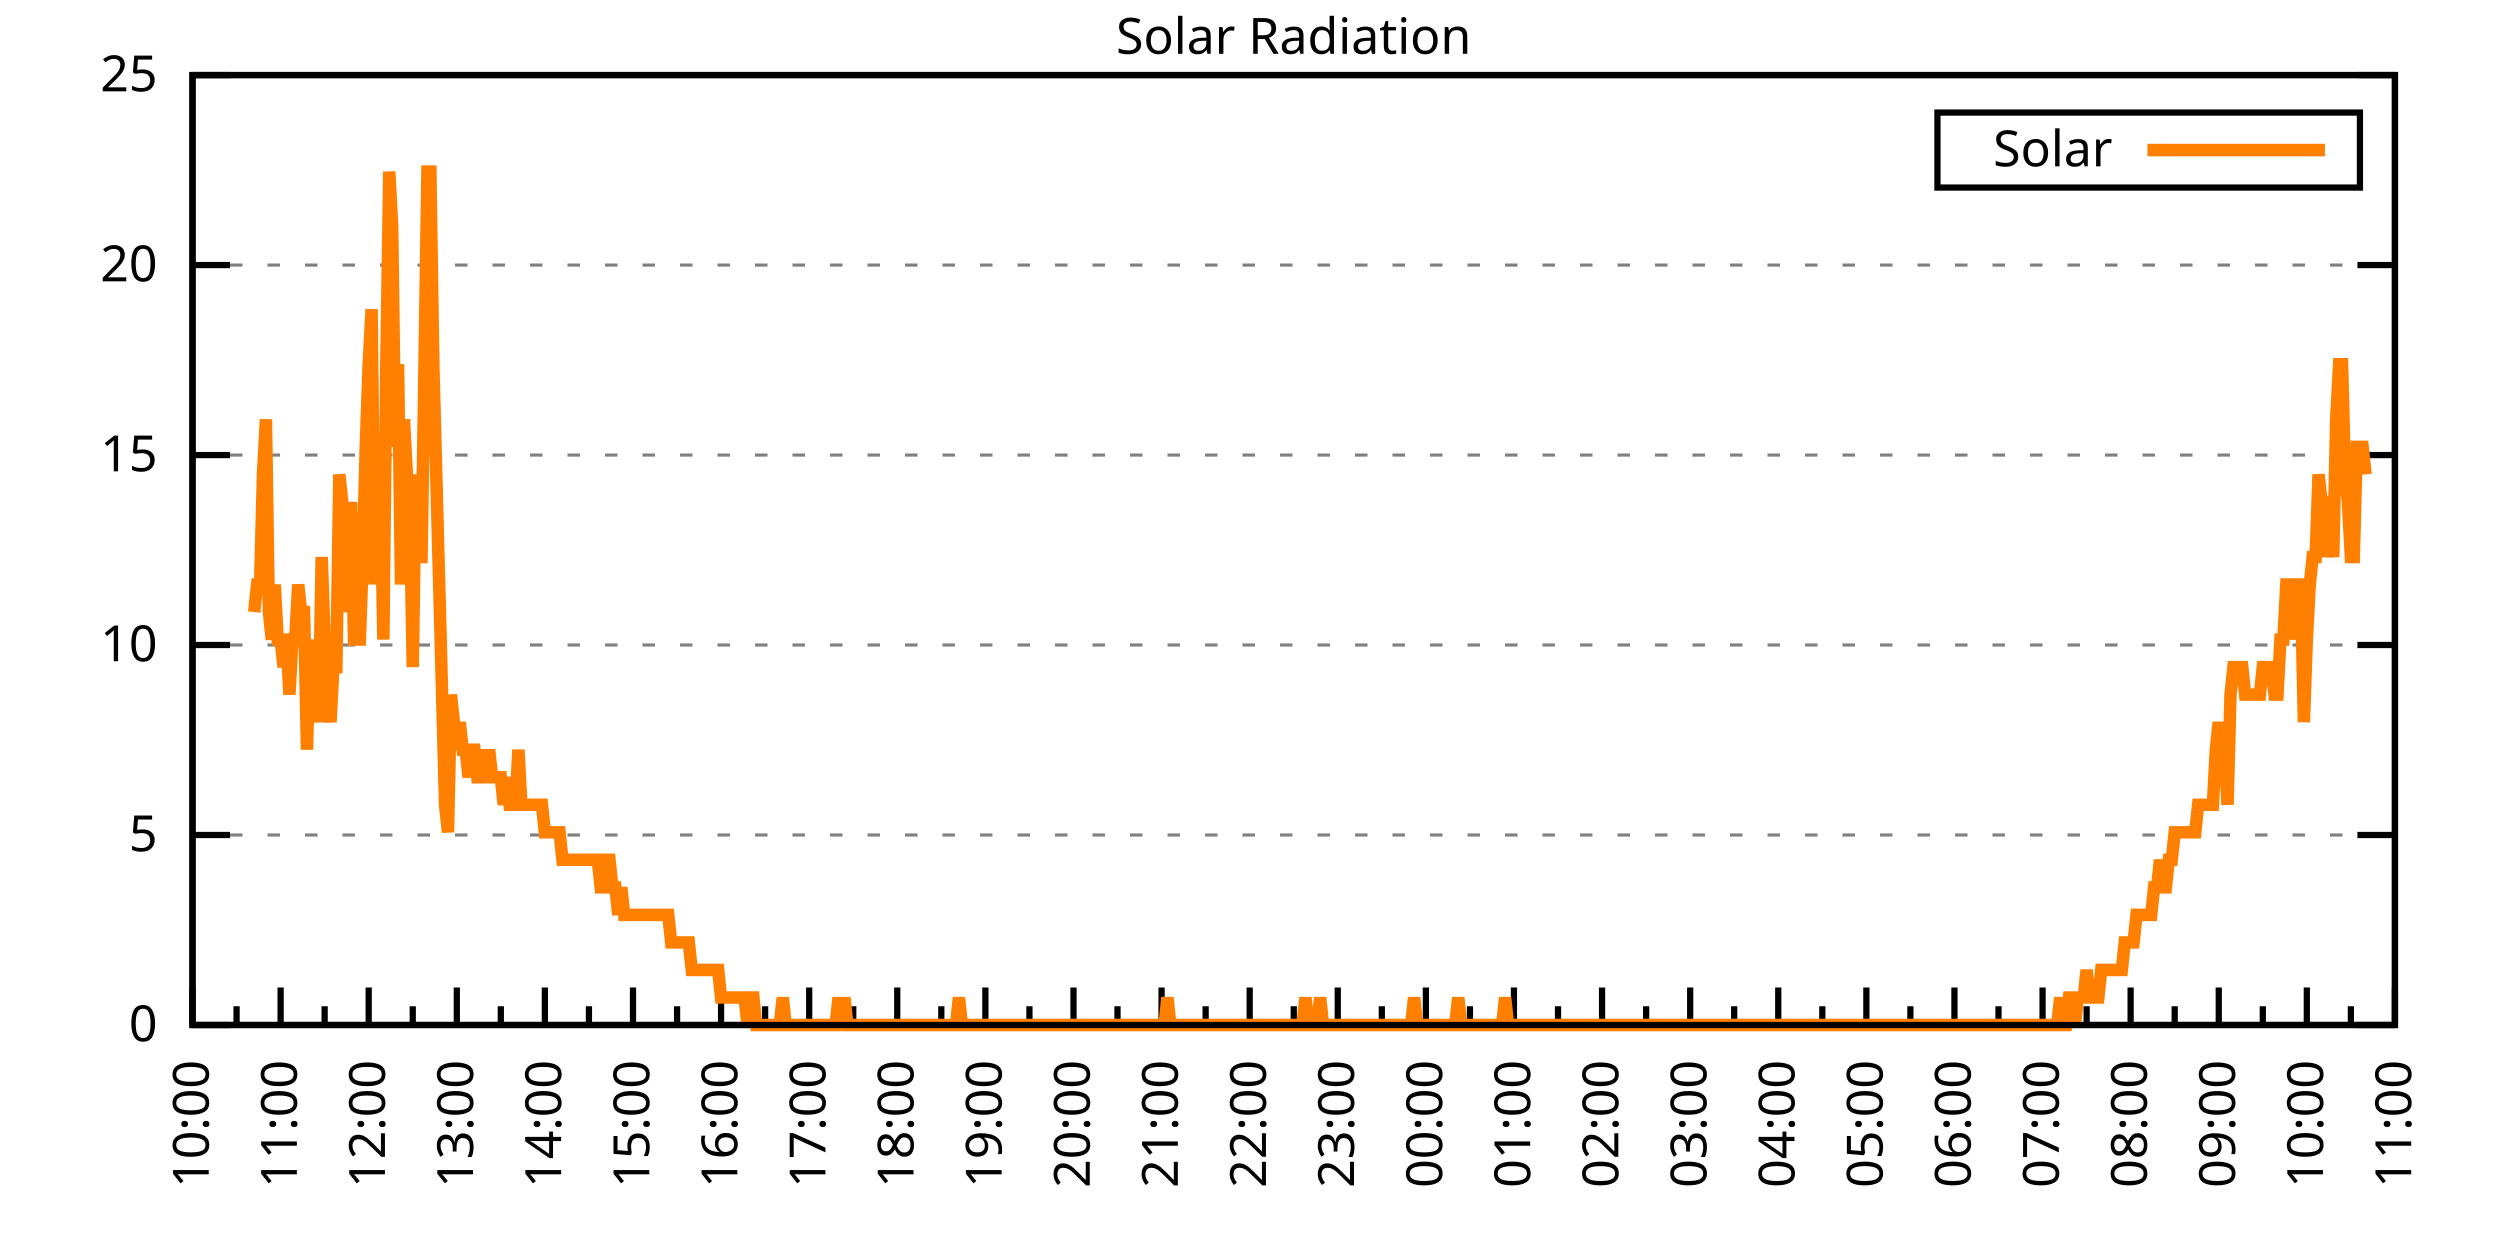
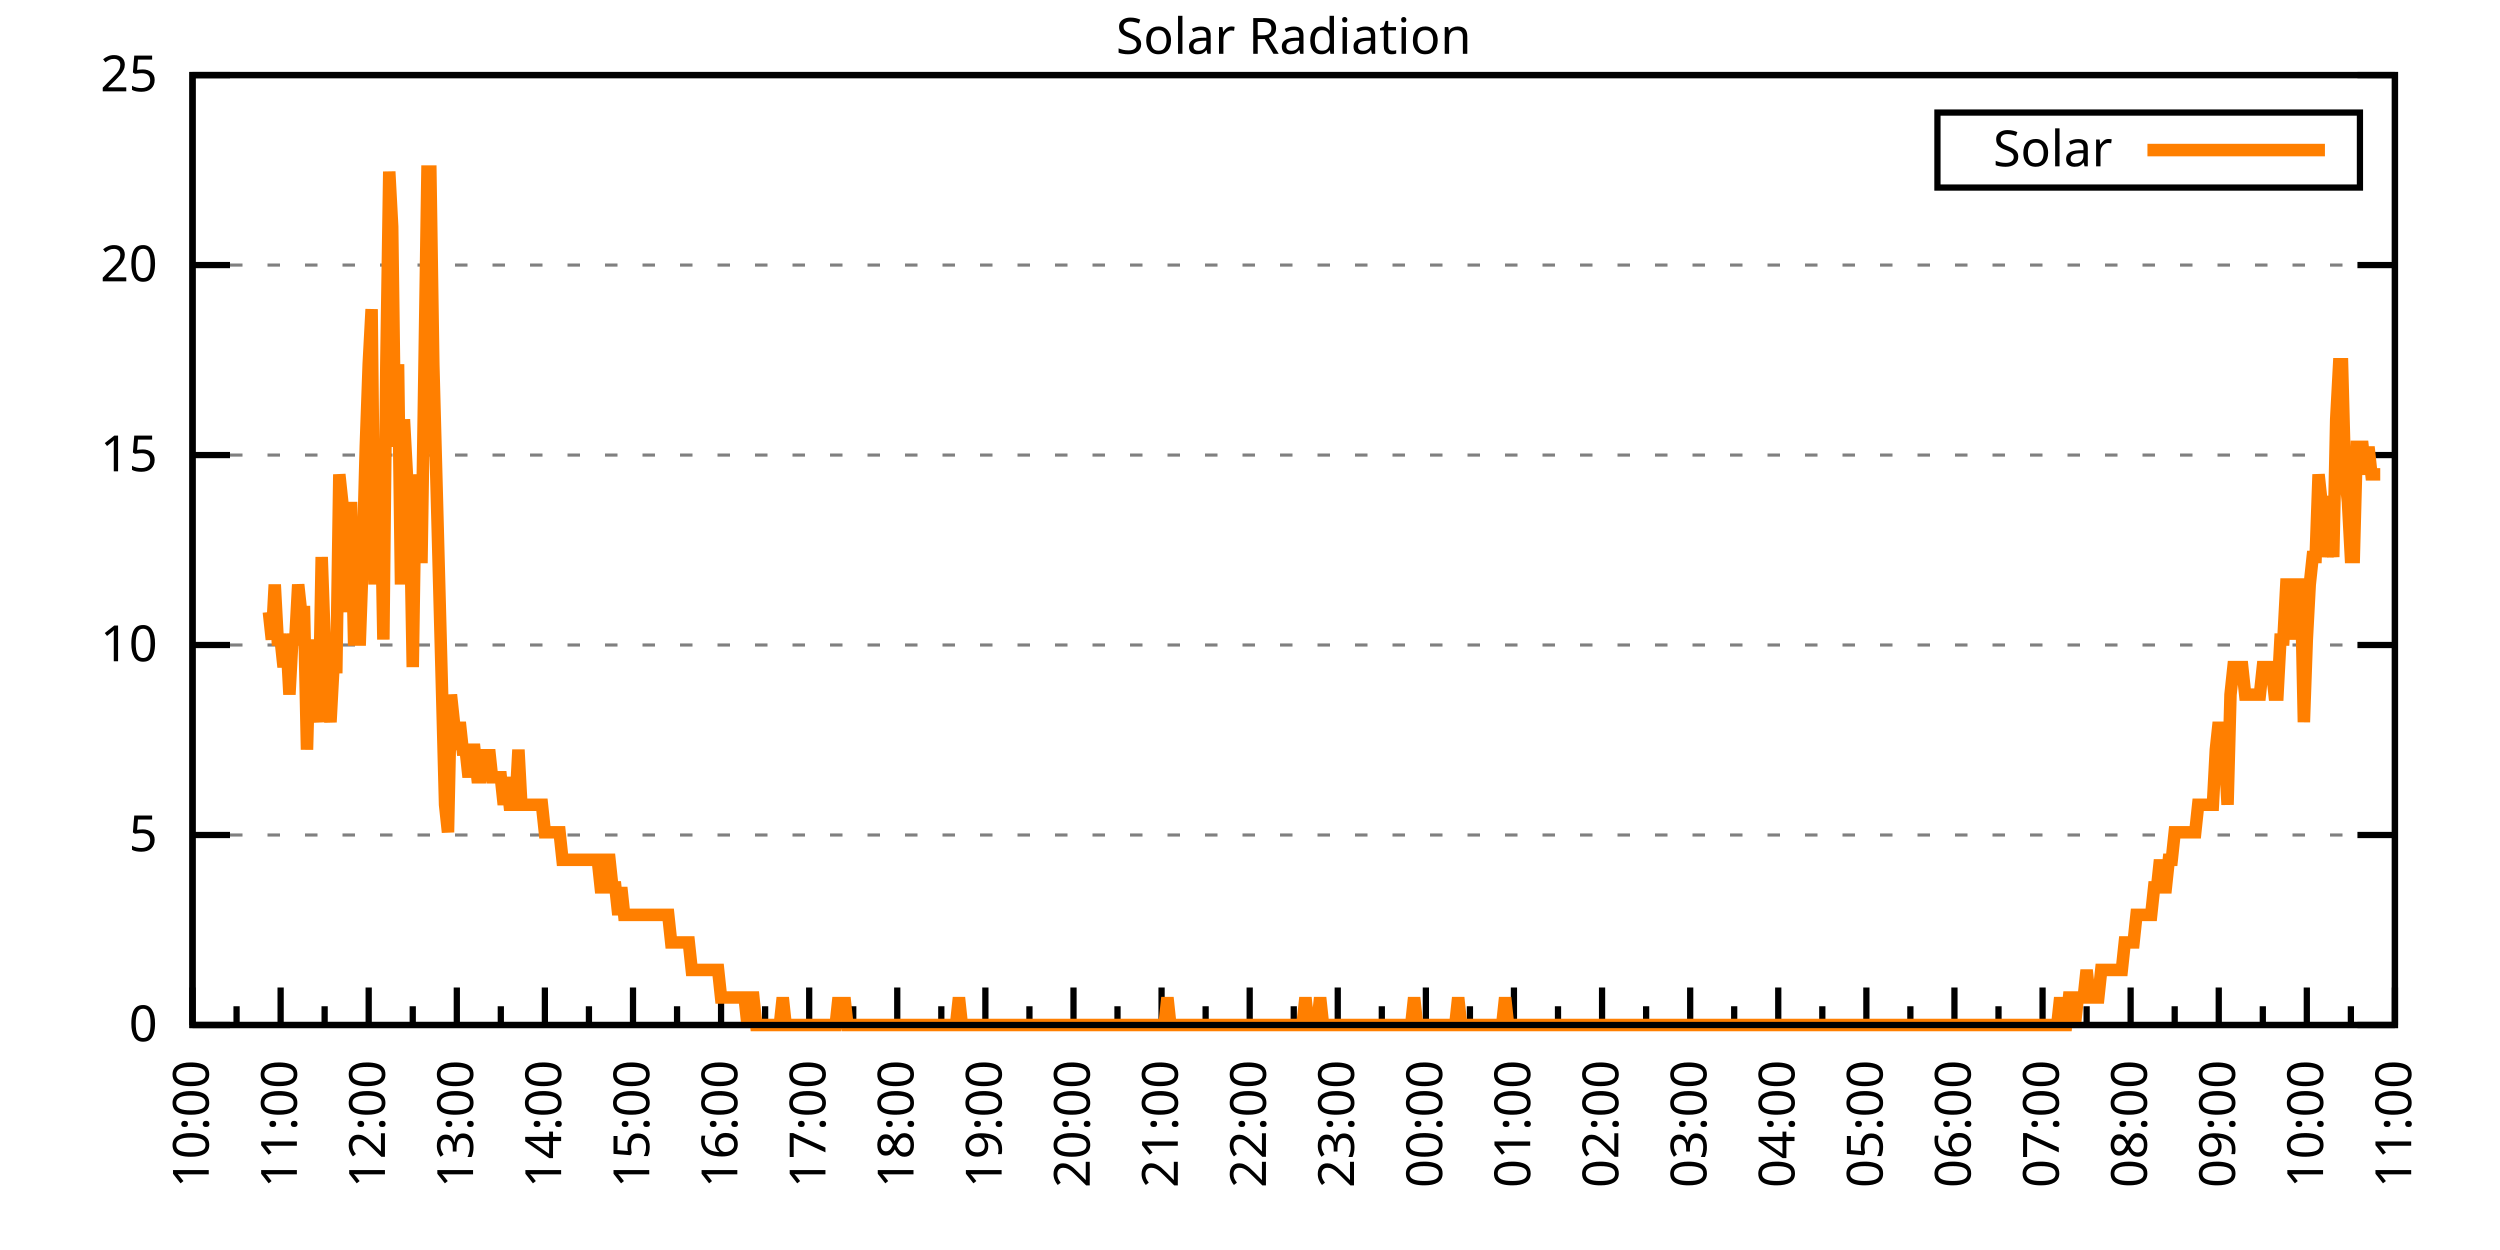
<svg xmlns="http://www.w3.org/2000/svg" xmlns:xlink="http://www.w3.org/1999/xlink" width="400" height="200" viewBox="0 0 400 200">
  <g id="gnuplot_canvas">
    <rect x="0" y="0" width="400" height="200" fill="none" />
    <defs>
      <circle id="gpDot" r="0.5" stroke-width="0.5" stroke="currentColor" />
      <path id="gpPt0" stroke-width="0.333" stroke="currentColor" d="M-1,0 h2 M0,-1 v2" />
      <path id="gpPt1" stroke-width="0.333" stroke="currentColor" d="M-1,-1 L1,1 M1,-1 L-1,1" />
      <path id="gpPt2" stroke-width="0.333" stroke="currentColor" d="M-1,0 L1,0 M0,-1 L0,1 M-1,-1 L1,1 M-1,1 L1,-1" />
      <rect id="gpPt3" stroke-width="0.333" stroke="currentColor" x="-1" y="-1" width="2" height="2" />
      <rect id="gpPt4" stroke-width="0.333" stroke="currentColor" fill="currentColor" x="-1" y="-1" width="2" height="2" />
      <circle id="gpPt5" stroke-width="0.333" stroke="currentColor" cx="0" cy="0" r="1" />
      <use xlink:href="#gpPt5" id="gpPt6" fill="currentColor" stroke="none" />
      <path id="gpPt7" stroke-width="0.333" stroke="currentColor" d="M0,-1.33 L-1.33,0.67 L1.33,0.67 z" />
      <use xlink:href="#gpPt7" id="gpPt8" fill="currentColor" stroke="none" />
      <use xlink:href="#gpPt7" id="gpPt9" stroke="currentColor" transform="rotate(180)" />
      <use xlink:href="#gpPt9" id="gpPt10" fill="currentColor" stroke="none" />
      <use xlink:href="#gpPt3" id="gpPt11" stroke="currentColor" transform="rotate(45)" />
      <use xlink:href="#gpPt11" id="gpPt12" fill="currentColor" stroke="none" />
      <path id="gpPt13" stroke-width="0.333" stroke="currentColor" d="M0,1.330 L1.265,0.411 L0.782,-1.067 L-0.782,-1.076 L-1.265,0.411 z" />
      <use xlink:href="#gpPt13" id="gpPt14" fill="currentColor" stroke="none" />
      <filter id="textbox" filterUnits="objectBoundingBox" x="0" y="0" height="1" width="1">
        <feFlood flood-color="white" flood-opacity="1" result="bgnd" />
        <feComposite in="SourceGraphic" in2="bgnd" operator="atop" />
      </filter>
      <filter id="greybox" filterUnits="objectBoundingBox" x="0" y="0" height="1" width="1">
        <feFlood flood-color="lightgrey" flood-opacity="1" result="grey" />
        <feComposite in="SourceGraphic" in2="grey" operator="atop" />
      </filter>
    </defs>
    <g fill="none" color="white" stroke="currentColor" stroke-width="1.00" stroke-linecap="butt" stroke-linejoin="miter">
</g>
    <g fill="none" color="black" stroke="currentColor" stroke-width="1.00" stroke-linecap="butt" stroke-linejoin="miter">
      <g stroke="none" shape-rendering="crispEdges">
        <polygon fill="rgb(255, 255, 255)" points="30.80,164.00 383.18,164.00 383.18,12.02 30.80,12.02 " />
      </g>
    </g>
    <g fill="none" color="black" stroke="currentColor" stroke-width="1.00" stroke-linecap="butt" stroke-linejoin="miter">
</g>
    <g fill="none" color="black" stroke="black" stroke-width="0.50" stroke-linecap="butt" stroke-linejoin="miter">
</g>
    <g fill="none" color="gray" stroke="currentColor" stroke-width="0.50" stroke-linecap="butt" stroke-linejoin="miter">
      <path stroke="gray" stroke-dasharray="2,4" class="gridline" d="M30.80,164.00 L383.19,164.00  " />
    </g>
    <g fill="none" color="gray" stroke="gray" stroke-width="1.00" stroke-linecap="butt" stroke-linejoin="miter">
</g>
    <g fill="none" color="black" stroke="currentColor" stroke-width="1.00" stroke-linecap="butt" stroke-linejoin="miter">
      <path stroke="black" d="M30.80,164.00 L36.80,164.00 M383.19,164.00 L377.19,164.00  " />
      <g transform="translate(25.20,166.60)" stroke="none" fill="black" font-family="Sans" font-size="8.00" text-anchor="end">
        <text>
          <tspan font-family="Sans"> 0</tspan>
        </text>
      </g>
    </g>
    <g fill="none" color="black" stroke="currentColor" stroke-width="1.00" stroke-linecap="butt" stroke-linejoin="miter">
</g>
    <g fill="none" color="black" stroke="black" stroke-width="0.50" stroke-linecap="butt" stroke-linejoin="miter">
</g>
    <g fill="none" color="gray" stroke="currentColor" stroke-width="0.50" stroke-linecap="butt" stroke-linejoin="miter">
      <path stroke="gray" stroke-dasharray="2,4" class="gridline" d="M30.80,133.60 L383.19,133.60  " />
    </g>
    <g fill="none" color="gray" stroke="gray" stroke-width="1.00" stroke-linecap="butt" stroke-linejoin="miter">
</g>
    <g fill="none" color="black" stroke="currentColor" stroke-width="1.00" stroke-linecap="butt" stroke-linejoin="miter">
      <path stroke="black" d="M30.80,133.60 L36.80,133.60 M383.19,133.60 L377.19,133.60  " />
      <g transform="translate(25.20,136.20)" stroke="none" fill="black" font-family="Sans" font-size="8.00" text-anchor="end">
        <text>
          <tspan font-family="Sans"> 5</tspan>
        </text>
      </g>
    </g>
    <g fill="none" color="black" stroke="currentColor" stroke-width="1.00" stroke-linecap="butt" stroke-linejoin="miter">
</g>
    <g fill="none" color="black" stroke="black" stroke-width="0.50" stroke-linecap="butt" stroke-linejoin="miter">
</g>
    <g fill="none" color="gray" stroke="currentColor" stroke-width="0.50" stroke-linecap="butt" stroke-linejoin="miter">
      <path stroke="gray" stroke-dasharray="2,4" class="gridline" d="M30.80,103.20 L383.19,103.20  " />
    </g>
    <g fill="none" color="gray" stroke="gray" stroke-width="1.00" stroke-linecap="butt" stroke-linejoin="miter">
</g>
    <g fill="none" color="black" stroke="currentColor" stroke-width="1.00" stroke-linecap="butt" stroke-linejoin="miter">
      <path stroke="black" d="M30.80,103.20 L36.80,103.20 M383.19,103.20 L377.19,103.20  " />
      <g transform="translate(25.20,105.80)" stroke="none" fill="black" font-family="Sans" font-size="8.00" text-anchor="end">
        <text>
          <tspan font-family="Sans"> 10</tspan>
        </text>
      </g>
    </g>
    <g fill="none" color="black" stroke="currentColor" stroke-width="1.00" stroke-linecap="butt" stroke-linejoin="miter">
</g>
    <g fill="none" color="black" stroke="black" stroke-width="0.50" stroke-linecap="butt" stroke-linejoin="miter">
</g>
    <g fill="none" color="gray" stroke="currentColor" stroke-width="0.50" stroke-linecap="butt" stroke-linejoin="miter">
      <path stroke="gray" stroke-dasharray="2,4" class="gridline" d="M30.80,72.81 L383.19,72.81  " />
    </g>
    <g fill="none" color="gray" stroke="gray" stroke-width="1.00" stroke-linecap="butt" stroke-linejoin="miter">
</g>
    <g fill="none" color="black" stroke="currentColor" stroke-width="1.00" stroke-linecap="butt" stroke-linejoin="miter">
      <path stroke="black" d="M30.80,72.81 L36.80,72.81 M383.19,72.81 L377.19,72.81  " />
      <g transform="translate(25.20,75.41)" stroke="none" fill="black" font-family="Sans" font-size="8.00" text-anchor="end">
        <text>
          <tspan font-family="Sans"> 15</tspan>
        </text>
      </g>
    </g>
    <g fill="none" color="black" stroke="currentColor" stroke-width="1.00" stroke-linecap="butt" stroke-linejoin="miter">
</g>
    <g fill="none" color="black" stroke="black" stroke-width="0.50" stroke-linecap="butt" stroke-linejoin="miter">
</g>
    <g fill="none" color="gray" stroke="currentColor" stroke-width="0.50" stroke-linecap="butt" stroke-linejoin="miter">
      <path stroke="gray" stroke-dasharray="2,4" class="gridline" d="M30.80,42.41 L383.19,42.41  " />
    </g>
    <g fill="none" color="gray" stroke="gray" stroke-width="1.00" stroke-linecap="butt" stroke-linejoin="miter">
</g>
    <g fill="none" color="black" stroke="currentColor" stroke-width="1.00" stroke-linecap="butt" stroke-linejoin="miter">
      <path stroke="black" d="M30.80,42.41 L36.80,42.41 M383.19,42.41 L377.19,42.41  " />
      <g transform="translate(25.20,45.01)" stroke="none" fill="black" font-family="Sans" font-size="8.00" text-anchor="end">
        <text>
          <tspan font-family="Sans"> 20</tspan>
        </text>
      </g>
    </g>
    <g fill="none" color="black" stroke="currentColor" stroke-width="1.00" stroke-linecap="butt" stroke-linejoin="miter">
</g>
    <g fill="none" color="black" stroke="black" stroke-width="0.50" stroke-linecap="butt" stroke-linejoin="miter">
</g>
    <g fill="none" color="gray" stroke="currentColor" stroke-width="0.50" stroke-linecap="butt" stroke-linejoin="miter">
      <path stroke="gray" stroke-dasharray="2,4" class="gridline" d="M30.80,12.01 L383.19,12.01  " />
    </g>
    <g fill="none" color="gray" stroke="gray" stroke-width="1.00" stroke-linecap="butt" stroke-linejoin="miter">
</g>
    <g fill="none" color="black" stroke="currentColor" stroke-width="1.00" stroke-linecap="butt" stroke-linejoin="miter">
      <path stroke="black" d="M30.80,12.01 L36.80,12.01 M383.19,12.01 L377.19,12.01  " />
      <g transform="translate(25.20,14.61)" stroke="none" fill="black" font-family="Sans" font-size="8.00" text-anchor="end">
        <text>
          <tspan font-family="Sans"> 25</tspan>
        </text>
      </g>
    </g>
    <g fill="none" color="black" stroke="currentColor" stroke-width="1.00" stroke-linecap="butt" stroke-linejoin="miter">
      <path stroke="black" d="M30.80,164.00 L30.80,158.00  " />
      <g transform="translate(33.40,169.60) rotate(270)" stroke="none" fill="black" font-family="Sans" font-size="8.00" text-anchor="end">
        <text>
          <tspan font-family="Sans">10:00</tspan>
        </text>
      </g>
    </g>
    <g fill="none" color="black" stroke="currentColor" stroke-width="1.00" stroke-linecap="butt" stroke-linejoin="miter">
      <path stroke="black" d="M37.85,164.00 L37.85,161.00 M44.90,164.00 L44.90,158.00  " />
      <g transform="translate(47.50,169.60) rotate(270)" stroke="none" fill="black" font-family="Sans" font-size="8.00" text-anchor="end">
        <text>
          <tspan font-family="Sans">11:00</tspan>
        </text>
      </g>
    </g>
    <g fill="none" color="black" stroke="currentColor" stroke-width="1.00" stroke-linecap="butt" stroke-linejoin="miter">
      <path stroke="black" d="M51.94,164.00 L51.94,161.00 M58.99,164.00 L58.99,158.00  " />
      <g transform="translate(61.59,169.60) rotate(270)" stroke="none" fill="black" font-family="Sans" font-size="8.00" text-anchor="end">
        <text>
          <tspan font-family="Sans">12:00</tspan>
        </text>
      </g>
    </g>
    <g fill="none" color="black" stroke="currentColor" stroke-width="1.00" stroke-linecap="butt" stroke-linejoin="miter">
      <path stroke="black" d="M66.04,164.00 L66.04,161.00 M73.09,164.00 L73.09,158.00  " />
      <g transform="translate(75.69,169.60) rotate(270)" stroke="none" fill="black" font-family="Sans" font-size="8.00" text-anchor="end">
        <text>
          <tspan font-family="Sans">13:00</tspan>
        </text>
      </g>
    </g>
    <g fill="none" color="black" stroke="currentColor" stroke-width="1.00" stroke-linecap="butt" stroke-linejoin="miter">
      <path stroke="black" d="M80.13,164.00 L80.13,161.00 M87.18,164.00 L87.18,158.00  " />
      <g transform="translate(89.78,169.60) rotate(270)" stroke="none" fill="black" font-family="Sans" font-size="8.00" text-anchor="end">
        <text>
          <tspan font-family="Sans">14:00</tspan>
        </text>
      </g>
    </g>
    <g fill="none" color="black" stroke="currentColor" stroke-width="1.00" stroke-linecap="butt" stroke-linejoin="miter">
      <path stroke="black" d="M94.23,164.00 L94.23,161.00 M101.28,164.00 L101.28,158.00  " />
      <g transform="translate(103.88,169.60) rotate(270)" stroke="none" fill="black" font-family="Sans" font-size="8.00" text-anchor="end">
        <text>
          <tspan font-family="Sans">15:00</tspan>
        </text>
      </g>
    </g>
    <g fill="none" color="black" stroke="currentColor" stroke-width="1.00" stroke-linecap="butt" stroke-linejoin="miter">
      <path stroke="black" d="M108.33,164.00 L108.33,161.00 M115.37,164.00 L115.37,158.00  " />
      <g transform="translate(117.97,169.60) rotate(270)" stroke="none" fill="black" font-family="Sans" font-size="8.00" text-anchor="end">
        <text>
          <tspan font-family="Sans">16:00</tspan>
        </text>
      </g>
    </g>
    <g fill="none" color="black" stroke="currentColor" stroke-width="1.00" stroke-linecap="butt" stroke-linejoin="miter">
      <path stroke="black" d="M122.42,164.00 L122.42,161.00 M129.47,164.00 L129.47,158.00  " />
      <g transform="translate(132.07,169.60) rotate(270)" stroke="none" fill="black" font-family="Sans" font-size="8.00" text-anchor="end">
        <text>
          <tspan font-family="Sans">17:00</tspan>
        </text>
      </g>
    </g>
    <g fill="none" color="black" stroke="currentColor" stroke-width="1.00" stroke-linecap="butt" stroke-linejoin="miter">
      <path stroke="black" d="M136.52,164.00 L136.52,161.00 M143.56,164.00 L143.56,158.00  " />
      <g transform="translate(146.16,169.60) rotate(270)" stroke="none" fill="black" font-family="Sans" font-size="8.00" text-anchor="end">
        <text>
          <tspan font-family="Sans">18:00</tspan>
        </text>
      </g>
    </g>
    <g fill="none" color="black" stroke="currentColor" stroke-width="1.00" stroke-linecap="butt" stroke-linejoin="miter">
      <path stroke="black" d="M150.61,164.00 L150.61,161.00 M157.66,164.00 L157.66,158.00  " />
      <g transform="translate(160.26,169.60) rotate(270)" stroke="none" fill="black" font-family="Sans" font-size="8.00" text-anchor="end">
        <text>
          <tspan font-family="Sans">19:00</tspan>
        </text>
      </g>
    </g>
    <g fill="none" color="black" stroke="currentColor" stroke-width="1.00" stroke-linecap="butt" stroke-linejoin="miter">
      <path stroke="black" d="M164.71,164.00 L164.71,161.00 M171.76,164.00 L171.76,158.00  " />
      <g transform="translate(174.36,169.60) rotate(270)" stroke="none" fill="black" font-family="Sans" font-size="8.00" text-anchor="end">
        <text>
          <tspan font-family="Sans">20:00</tspan>
        </text>
      </g>
    </g>
    <g fill="none" color="black" stroke="currentColor" stroke-width="1.00" stroke-linecap="butt" stroke-linejoin="miter">
      <path stroke="black" d="M178.80,164.00 L178.80,161.00 M185.85,164.00 L185.85,158.00  " />
      <g transform="translate(188.45,169.60) rotate(270)" stroke="none" fill="black" font-family="Sans" font-size="8.00" text-anchor="end">
        <text>
          <tspan font-family="Sans">21:00</tspan>
        </text>
      </g>
    </g>
    <g fill="none" color="black" stroke="currentColor" stroke-width="1.00" stroke-linecap="butt" stroke-linejoin="miter">
      <path stroke="black" d="M192.90,164.00 L192.90,161.00 M199.95,164.00 L199.95,158.00  " />
      <g transform="translate(202.55,169.60) rotate(270)" stroke="none" fill="black" font-family="Sans" font-size="8.00" text-anchor="end">
        <text>
          <tspan font-family="Sans">22:00</tspan>
        </text>
      </g>
    </g>
    <g fill="none" color="black" stroke="currentColor" stroke-width="1.00" stroke-linecap="butt" stroke-linejoin="miter">
      <path stroke="black" d="M207.00,164.00 L207.00,161.00 M214.04,164.00 L214.04,158.00  " />
      <g transform="translate(216.64,169.60) rotate(270)" stroke="none" fill="black" font-family="Sans" font-size="8.00" text-anchor="end">
        <text>
          <tspan font-family="Sans">23:00</tspan>
        </text>
      </g>
    </g>
    <g fill="none" color="black" stroke="currentColor" stroke-width="1.00" stroke-linecap="butt" stroke-linejoin="miter">
      <path stroke="black" d="M221.09,164.00 L221.09,161.00 M228.14,164.00 L228.14,158.00  " />
      <g transform="translate(230.74,169.60) rotate(270)" stroke="none" fill="black" font-family="Sans" font-size="8.00" text-anchor="end">
        <text>
          <tspan font-family="Sans">00:00</tspan>
        </text>
      </g>
    </g>
    <g fill="none" color="black" stroke="currentColor" stroke-width="1.00" stroke-linecap="butt" stroke-linejoin="miter">
      <path stroke="black" d="M235.19,164.00 L235.19,161.00 M242.23,164.00 L242.23,158.00  " />
      <g transform="translate(244.83,169.60) rotate(270)" stroke="none" fill="black" font-family="Sans" font-size="8.00" text-anchor="end">
        <text>
          <tspan font-family="Sans">01:00</tspan>
        </text>
      </g>
    </g>
    <g fill="none" color="black" stroke="currentColor" stroke-width="1.00" stroke-linecap="butt" stroke-linejoin="miter">
      <path stroke="black" d="M249.28,164.00 L249.28,161.00 M256.33,164.00 L256.33,158.00  " />
      <g transform="translate(258.93,169.60) rotate(270)" stroke="none" fill="black" font-family="Sans" font-size="8.00" text-anchor="end">
        <text>
          <tspan font-family="Sans">02:00</tspan>
        </text>
      </g>
    </g>
    <g fill="none" color="black" stroke="currentColor" stroke-width="1.00" stroke-linecap="butt" stroke-linejoin="miter">
      <path stroke="black" d="M263.38,164.00 L263.38,161.00 M270.43,164.00 L270.43,158.00  " />
      <g transform="translate(273.03,169.60) rotate(270)" stroke="none" fill="black" font-family="Sans" font-size="8.00" text-anchor="end">
        <text>
          <tspan font-family="Sans">03:00</tspan>
        </text>
      </g>
    </g>
    <g fill="none" color="black" stroke="currentColor" stroke-width="1.00" stroke-linecap="butt" stroke-linejoin="miter">
      <path stroke="black" d="M277.47,164.00 L277.47,161.00 M284.52,164.00 L284.52,158.00  " />
      <g transform="translate(287.12,169.60) rotate(270)" stroke="none" fill="black" font-family="Sans" font-size="8.00" text-anchor="end">
        <text>
          <tspan font-family="Sans">04:00</tspan>
        </text>
      </g>
    </g>
    <g fill="none" color="black" stroke="currentColor" stroke-width="1.00" stroke-linecap="butt" stroke-linejoin="miter">
      <path stroke="black" d="M291.57,164.00 L291.57,161.00 M298.62,164.00 L298.62,158.00  " />
      <g transform="translate(301.22,169.60) rotate(270)" stroke="none" fill="black" font-family="Sans" font-size="8.00" text-anchor="end">
        <text>
          <tspan font-family="Sans">05:00</tspan>
        </text>
      </g>
    </g>
    <g fill="none" color="black" stroke="currentColor" stroke-width="1.00" stroke-linecap="butt" stroke-linejoin="miter">
      <path stroke="black" d="M305.66,164.00 L305.66,161.00 M312.71,164.00 L312.71,158.00  " />
      <g transform="translate(315.31,169.60) rotate(270)" stroke="none" fill="black" font-family="Sans" font-size="8.00" text-anchor="end">
        <text>
          <tspan font-family="Sans">06:00</tspan>
        </text>
      </g>
    </g>
    <g fill="none" color="black" stroke="currentColor" stroke-width="1.00" stroke-linecap="butt" stroke-linejoin="miter">
      <path stroke="black" d="M319.76,164.00 L319.76,161.00 M326.81,164.00 L326.81,158.00  " />
      <g transform="translate(329.41,169.60) rotate(270)" stroke="none" fill="black" font-family="Sans" font-size="8.00" text-anchor="end">
        <text>
          <tspan font-family="Sans">07:00</tspan>
        </text>
      </g>
    </g>
    <g fill="none" color="black" stroke="currentColor" stroke-width="1.00" stroke-linecap="butt" stroke-linejoin="miter">
      <path stroke="black" d="M333.86,164.00 L333.86,161.00 M340.90,164.00 L340.90,158.00  " />
      <g transform="translate(343.50,169.60) rotate(270)" stroke="none" fill="black" font-family="Sans" font-size="8.00" text-anchor="end">
        <text>
          <tspan font-family="Sans">08:00</tspan>
        </text>
      </g>
    </g>
    <g fill="none" color="black" stroke="currentColor" stroke-width="1.00" stroke-linecap="butt" stroke-linejoin="miter">
      <path stroke="black" d="M347.95,164.00 L347.95,161.00 M355.00,164.00 L355.00,158.00  " />
      <g transform="translate(357.60,169.60) rotate(270)" stroke="none" fill="black" font-family="Sans" font-size="8.00" text-anchor="end">
        <text>
          <tspan font-family="Sans">09:00</tspan>
        </text>
      </g>
    </g>
    <g fill="none" color="black" stroke="currentColor" stroke-width="1.00" stroke-linecap="butt" stroke-linejoin="miter">
      <path stroke="black" d="M362.05,164.00 L362.05,161.00 M369.09,164.00 L369.09,158.00  " />
      <g transform="translate(371.69,169.60) rotate(270)" stroke="none" fill="black" font-family="Sans" font-size="8.00" text-anchor="end">
        <text>
          <tspan font-family="Sans">10:00</tspan>
        </text>
      </g>
    </g>
    <g fill="none" color="black" stroke="currentColor" stroke-width="1.00" stroke-linecap="butt" stroke-linejoin="miter">
      <path stroke="black" d="M376.14,164.00 L376.14,161.00 M383.19,164.00 L383.19,158.00  " />
      <g transform="translate(385.79,169.60) rotate(270)" stroke="none" fill="black" font-family="Sans" font-size="8.00" text-anchor="end">
        <text>
          <tspan font-family="Sans">11:00</tspan>
        </text>
      </g>
    </g>
    <g fill="none" color="black" stroke="currentColor" stroke-width="1.00" stroke-linecap="butt" stroke-linejoin="miter">
</g>
    <g fill="none" color="black" stroke="currentColor" stroke-width="1.00" stroke-linecap="butt" stroke-linejoin="miter">
      <path stroke="black" d="M30.80,12.01 L30.80,164.00 L383.19,164.00 L383.19,12.01 L30.80,12.01 Z  " />
    </g>
    <g fill="none" color="black" stroke="currentColor" stroke-width="1.00" stroke-linecap="butt" stroke-linejoin="miter">
      <g transform="translate(6.80,88.01) rotate(270)" stroke="none" fill="black" font-family="Sans" font-size="8.00" text-anchor="middle">
        <text />
      </g>
    </g>
    <g fill="none" color="black" stroke="currentColor" stroke-width="1.00" stroke-linecap="butt" stroke-linejoin="miter">
</g>
    <g fill="none" color="black" stroke="currentColor" stroke-width="1.00" stroke-linecap="butt" stroke-linejoin="miter">
      <path stroke="black" d="M309.99,30.01 L309.99,18.01 L377.59,18.01 L377.59,30.01 L309.99,30.01 Z  " />
    </g>
    <g id="Solar_Radiation_plot_1">
      <g fill="none" color="white" stroke="black" stroke-width="2.00" stroke-linecap="butt" stroke-linejoin="miter">
</g>
      <g fill="none" color="black" stroke="currentColor" stroke-width="2.00" stroke-linecap="butt" stroke-linejoin="miter">
        <g transform="translate(337.99,26.61)" stroke="none" fill="black" font-family="Sans" font-size="8.00" text-anchor="end">
          <text>
            <tspan font-family="Sans">Solar</tspan>
          </text>
        </g>
      </g>
      <g fill="none" color="black" stroke="currentColor" stroke-width="2.00" stroke-linecap="butt" stroke-linejoin="miter">
-         <path stroke="rgb(255, 127,   0)" d="M343.59,24.01 L371.99,24.01 M40.67,97.93 L41.14,93.52 L41.61,93.52 L42.08,75.90 L42.55,67.09 L43.02,97.93   L43.49,102.33 L43.96,93.52 L44.43,102.33 L44.90,102.33 L45.37,106.74 L45.84,102.33 L46.31,111.14 L46.78,102.33   L47.24,102.33 L47.71,93.52 L48.18,97.93 L48.65,97.93 L49.12,119.95 L49.59,102.33 L50.06,111.14 L50.53,111.14   L51.00,115.55 L51.47,89.12 L51.94,102.33 L52.41,111.14 L52.88,115.55 L53.35,106.74 L53.82,106.74 L54.29,75.90   L54.76,80.31 L55.23,89.12 L55.70,97.93 L56.17,80.31 L56.64,102.33 L57.11,102.33 L57.58,102.33 L58.05,89.12   L58.52,71.50 L58.99,58.28 L59.46,49.47 L59.93,93.52 L60.40,75.90 L60.87,75.90 L61.34,102.33 L61.81,58.28   L62.28,27.45 L62.75,36.26 L63.22,71.50 L63.69,58.28 L64.16,93.52 L64.63,67.09 L65.10,75.90 L65.57,80.31   L66.04,106.74 L66.51,75.90 L66.98,89.12 L67.45,89.12 L67.92,58.28 L68.39,27.45 L68.86,27.45 L69.33,58.28   L69.80,75.90 L70.27,93.52 L70.74,111.14 L71.21,128.76 L71.68,133.17 L72.15,111.14 L72.62,115.55 L73.09,119.95   L73.56,115.55 L74.03,119.95 L74.50,119.95 L74.97,124.36 L75.44,119.95 L75.91,119.95 L76.38,124.36 L76.85,124.36   L77.32,119.95 L77.79,124.36 L78.26,119.95 L78.73,124.36 L79.19,124.36 L79.66,124.36 L80.13,124.36 L80.60,128.76   L81.07,124.36 L81.54,128.76 L82.01,128.76 L82.48,128.76 L82.95,119.95 L83.42,128.76 L83.89,128.76 L84.36,128.76   L84.83,128.76 L85.30,128.76 L85.77,128.76 L86.24,128.76 L86.71,128.76 L87.18,133.17 L87.65,133.17 L88.12,133.17   L88.59,133.17 L89.06,133.17 L89.53,133.17 L90.00,137.57 L90.47,137.57 L90.94,137.57 L91.41,137.57 L91.88,137.57   L92.35,137.57 L92.82,137.57 L93.29,137.57 L93.76,137.57 L94.23,137.57 L94.70,137.57 L95.17,137.57 L95.64,137.57   L96.11,141.98 L96.58,141.98 L97.05,137.57 L97.52,137.57 L97.99,141.98 L98.46,141.98 L98.93,146.38 L99.40,141.98   L99.87,146.38 L100.34,146.38 L100.81,146.38 L101.28,146.38 L101.75,146.38 L102.22,146.38 L102.69,146.38 L103.16,146.38   L103.63,146.38 L104.10,146.38 L104.57,146.38 L105.04,146.38 L105.51,146.38 L105.98,146.38 L106.45,146.38 L106.92,146.38   L107.39,150.79 L107.86,150.79 L108.33,150.79 L108.80,150.79 L109.27,150.79 L109.74,150.79 L110.21,150.79 L110.68,155.19   L111.14,155.19 L111.61,155.19 L112.08,155.19 L112.55,155.19 L113.02,155.19 L113.49,155.19 L113.96,155.19 L114.43,155.19   L114.90,155.19 L115.37,159.60 L115.84,159.60 L116.31,159.60 L116.78,159.60 L117.25,159.60 L117.72,159.60 L118.19,159.60   L118.66,159.60 L119.13,159.60 L119.60,164.00 L120.07,159.60 L120.54,159.60 L121.01,164.00 L121.48,164.00 L121.95,164.00   L122.42,164.00 L122.89,164.00 L123.36,164.00 L123.83,164.00 L124.30,164.00 L124.77,164.00 L125.24,159.60 L125.71,164.00   L126.18,164.00 L126.65,164.00 L127.12,164.00 L127.59,164.00 L128.06,164.00 L128.53,164.00 L129.00,164.00 L129.47,164.00   L129.94,164.00 L130.41,164.00 L130.88,164.00 L131.35,164.00 L131.82,164.00 L132.29,164.00 L132.76,164.00 L133.23,164.00   L133.70,164.00 L134.17,159.60 L134.64,164.00 L135.11,159.60 L135.58,164.00 L136.05,164.00 L136.52,164.00 L136.99,164.00   L137.46,164.00 L137.93,164.00 L138.40,164.00 L138.87,164.00 L139.34,164.00 L139.81,164.00 L140.28,164.00 L140.75,164.00   L141.22,164.00 L141.69,164.00 L142.16,164.00 L142.63,164.00 L143.09,164.00 L143.56,164.00 L144.03,164.00 L144.50,164.00   L144.97,164.00 L145.44,164.00 L145.91,164.00 L146.38,164.00 L146.85,164.00 L147.32,164.00 L147.79,164.00 L148.26,164.00   L148.73,164.00 L149.20,164.00 L149.67,164.00 L150.14,164.00 L150.61,164.00 L151.08,164.00 L151.55,164.00 L152.02,164.00   L152.49,164.00 L152.96,164.00 L153.43,159.60 L153.90,164.00 L154.37,164.00 L154.84,164.00 L155.31,164.00 L155.78,164.00   L156.25,164.00 L156.72,164.00 L157.19,164.00 L157.66,164.00 L158.13,164.00 L158.60,164.00 L159.07,164.00 L159.54,164.00   L160.01,164.00 L160.48,164.00 L160.95,164.00 L161.42,164.00 L161.89,164.00 L162.36,164.00 L162.83,164.00 L163.30,164.00   L163.77,164.00 L164.24,164.00 L164.71,164.00 L165.18,164.00 L165.65,164.00 L166.12,164.00 L166.59,164.00 L167.06,164.00   L167.53,164.00 L168.00,164.00 L168.47,164.00 L168.94,164.00 L169.41,164.00 L169.88,164.00 L170.35,164.00 L170.82,164.00   L171.29,164.00 L171.76,164.00 L172.23,164.00 L172.70,164.00 L173.17,164.00 L173.64,164.00 L174.11,164.00 L174.58,164.00   L175.04,164.00 L175.51,164.00 L175.98,164.00 L176.45,164.00 L176.92,164.00 L177.39,164.00 L177.86,164.00 L178.33,164.00   L178.80,164.00 L179.27,164.00 L179.74,164.00 L180.21,164.00 L180.68,164.00 L181.15,164.00 L181.62,164.00 L182.09,164.00   L182.56,164.00 L183.03,164.00 L183.50,164.00 L183.97,164.00 L184.44,164.00 L184.91,164.00 L185.38,164.00 L185.85,164.00   L186.32,164.00 L186.79,159.60 L187.26,164.00 L187.73,164.00 L188.20,164.00 L188.67,164.00 L189.14,164.00 L189.61,164.00   L190.08,164.00 L190.55,164.00 L191.02,164.00 L191.49,164.00 L191.96,164.00 L192.43,164.00 L192.90,164.00 L193.37,164.00   L193.84,164.00 L194.31,164.00 L194.78,164.00 L195.25,164.00 L195.72,164.00 L196.19,164.00 L196.66,164.00 L197.13,164.00   L197.60,164.00 L198.07,164.00 L198.54,164.00 L199.01,164.00 L199.48,164.00 L199.95,164.00 L200.42,164.00 L200.89,164.00   L201.36,164.00 L201.83,164.00 L202.30,164.00 L202.77,164.00 L203.24,164.00 L203.71,164.00 L204.18,164.00 L204.65,164.00   L205.12,164.00 L205.59,164.00 L206.06,164.00 L206.53,164.00 L207.00,164.00 L207.46,164.00 L207.93,164.00 L208.40,164.00   L208.87,159.60 L209.34,164.00 L209.81,164.00 L210.28,164.00 L210.75,164.00 L211.22,159.60 L211.69,164.00 L212.16,164.00   L212.63,164.00 L213.10,164.00 L213.57,164.00 L214.04,164.00 L214.51,164.00 L214.98,164.00 L215.45,164.00 L215.92,164.00   L216.39,164.00 L216.86,164.00 L217.33,164.00 L217.80,164.00 L218.27,164.00 L218.74,164.00 L219.21,164.00 L219.68,164.00   L220.15,164.00 L220.62,164.00 L221.09,164.00 L221.56,164.00 L222.03,164.00 L222.50,164.00 L222.97,164.00 L223.44,164.00   L223.91,164.00 L224.38,164.00 L224.85,164.00 L225.32,164.00 L225.79,164.00 L226.26,159.60 L226.73,164.00 L227.20,164.00   L227.67,164.00 L228.14,164.00 L228.61,164.00 L229.08,164.00 L229.55,164.00 L230.02,164.00 L230.49,164.00 L230.96,164.00   L231.43,164.00 L231.90,164.00 L232.37,164.00 L232.84,164.00 L233.31,159.60 L233.78,164.00 L234.25,164.00 L234.72,164.00   L235.19,164.00 L235.66,164.00 L236.13,164.00 L236.60,164.00 L237.07,164.00 L237.54,164.00 L238.01,164.00 L238.48,164.00   L238.95,164.00 L239.41,164.00 L239.88,164.00 L240.35,164.00 L240.82,159.60 L241.29,164.00 L241.76,164.00 L242.23,164.00   L242.70,164.00 L243.17,164.00 L243.64,164.00 L244.11,164.00 L244.58,164.00 L245.05,164.00 L245.52,164.00 L245.99,164.00   L246.46,164.00 L246.93,164.00 L247.40,164.00 L247.87,164.00 L248.34,164.00 L248.81,164.00 L249.28,164.00 L249.75,164.00   L250.22,164.00 L250.69,164.00 L251.16,164.00 L251.63,164.00 L252.10,164.00 L252.57,164.00 L253.04,164.00 L253.51,164.00   L253.98,164.00 L254.45,164.00 L254.92,164.00 L255.39,164.00 L255.86,164.00 L256.33,164.00 L256.80,164.00 L257.27,164.00   L257.74,164.00 L258.21,164.00 L258.68,164.00 L259.15,164.00 L259.62,164.00 L260.09,164.00 L260.56,164.00 L261.03,164.00   L261.50,164.00 L261.97,164.00 L262.44,164.00 L262.91,164.00 L263.38,164.00 L263.85,164.00 L264.32,164.00 L264.79,164.00   L265.26,164.00 L265.73,164.00 L266.20,164.00 L266.67,164.00 L267.14,164.00 L267.61,164.00 L268.08,164.00 L268.55,164.00   L269.02,164.00 L269.49,164.00 L269.96,164.00 L270.43,164.00 L270.90,164.00 L271.36,164.00 L271.83,164.00 L272.30,164.00   L272.77,164.00 L273.24,164.00 L273.71,164.00 L274.18,164.00 L274.65,164.00 L275.12,164.00 L275.59,164.00 L276.06,164.00   L276.53,164.00 L277.00,164.00 L277.47,164.00 L277.94,164.00 L278.41,164.00 L278.88,164.00 L279.35,164.00 L279.82,164.00   L280.29,164.00 L280.76,164.00 L281.23,164.00 L281.70,164.00 L282.17,164.00 L282.64,164.00 L283.11,164.00 L283.58,164.00   L284.05,164.00 L284.52,164.00 L284.99,164.00 L285.46,164.00 L285.93,164.00 L286.40,164.00 L286.87,164.00 L287.34,164.00   L287.81,164.00 L288.28,164.00 L288.75,164.00 L289.22,164.00 L289.69,164.00 L290.16,164.00 L290.63,164.00 L291.10,164.00   L291.57,164.00 L292.04,164.00 L292.51,164.00 L292.98,164.00 L293.45,164.00 L293.92,164.00 L294.39,164.00 L294.86,164.00   L295.33,164.00 L295.80,164.00 L296.27,164.00 L296.74,164.00 L297.21,164.00 L297.68,164.00 L298.15,164.00 L298.62,164.00   L299.09,164.00 L299.56,164.00 L300.03,164.00 L300.50,164.00 L300.97,164.00 L301.44,164.00 L301.91,164.00 L302.38,164.00   L302.85,164.00 L303.31,164.00 L303.78,164.00 L304.25,164.00 L304.72,164.00 L305.19,164.00 L305.66,164.00 L306.13,164.00   L306.60,164.00 L307.07,164.00 L307.54,164.00 L308.01,164.00 L308.48,164.00 L308.95,164.00 L309.42,164.00 L309.89,164.00   L310.36,164.00 L310.83,164.00 L311.30,164.00 L311.77,164.00 L312.24,164.00 L312.71,164.00 L313.18,164.00 L313.65,164.00   L314.12,164.00 L314.59,164.00 L315.06,164.00 L315.53,164.00 L316.00,164.00 L316.47,164.00 L316.94,164.00 L317.41,164.00   L317.88,164.00 L318.35,164.00 L318.82,164.00 L319.29,164.00 L319.76,164.00 L320.23,164.00 L320.70,164.00 L321.17,164.00   L321.64,164.00 L322.11,164.00 L322.58,164.00 L323.05,164.00 L323.52,164.00 L323.99,164.00 L324.46,164.00 L324.93,164.00   L325.40,164.00 L325.87,164.00 L326.34,164.00 L326.81,164.00 L327.28,164.00 L327.75,164.00 L328.22,164.00 L328.69,164.00   L329.16,164.00 L329.63,159.60 L330.10,164.00 L330.57,164.00 L331.04,159.60 L331.51,159.60 L331.98,164.00 L332.45,159.60   L332.92,159.60 L333.39,159.60 L333.86,155.19 L334.33,159.60 L334.80,159.60 L335.26,159.60 L335.73,159.60 L336.20,155.19   L336.67,155.19 L337.14,155.19 L337.61,155.19 L338.08,155.19 L338.55,155.19 L339.02,155.19 L339.49,155.19 L339.96,150.79   L340.43,150.79 L340.90,150.79 L341.37,150.79 L341.84,146.38 L342.31,146.38 L342.78,146.38 L343.25,146.38 L343.72,146.38   L344.19,146.38 L344.66,141.98 L345.13,141.98 L345.60,137.57 L346.07,141.98 L346.54,141.98 L347.01,137.57 L347.48,137.57   L347.95,133.17 L348.42,133.17 L348.89,133.17 L349.36,133.17 L349.83,133.17 L350.30,133.17 L350.77,133.17 L351.24,133.17   L351.71,128.76 L352.18,128.76 L352.65,128.76 L353.12,128.76 L353.59,128.76 L354.06,128.76 L354.53,119.95 L355.00,115.55   L355.47,119.95 L355.94,119.95 L356.41,128.76 L356.88,111.14 L357.35,106.74 L357.82,106.74 L358.29,106.74 L358.76,106.74   L359.23,111.14 L359.70,111.14 L360.17,111.14 L360.64,111.14 L361.11,111.14 L361.58,111.14 L362.05,106.74 L362.52,106.74   L362.99,106.74 L363.46,106.74 L363.93,111.14 L364.40,111.14 L364.87,102.33 L365.34,102.33 L365.81,93.52 L366.28,93.52   L366.75,93.52 L367.21,102.33 L367.68,93.52 L368.15,93.52 L368.62,115.55 L369.09,102.33 L369.56,93.52 L370.03,89.12   L370.50,89.12 L370.97,75.90 L371.44,80.31 L371.91,80.31 L372.38,89.12 L372.85,84.71 L373.32,89.12 L373.79,67.09   L374.26,58.28 L374.73,58.28 L375.20,75.90 L375.67,80.31 L376.14,89.12 L376.61,89.12 L377.08,71.50 L377.55,71.50   L378.02,71.50 L378.49,75.90  " />
+         <path stroke="rgb(255, 127,   0)" d="M343.59,24.01 L371.99,24.01 M43.02,97.93 L43.49,102.33 L43.96,93.52 L44.43,102.33 L44.90,102.33 L45.37,106.74   L45.84,102.33 L46.31,111.14 L46.78,102.33 L47.24,102.33 L47.71,93.52 L48.18,97.93 L48.65,97.93 L49.12,119.95   L49.59,102.33 L50.06,111.14 L50.53,111.14 L51.00,115.55 L51.47,89.12 L51.94,102.33 L52.41,111.14 L52.88,115.55   L53.35,106.74 L53.82,106.74 L54.29,75.90 L54.76,80.31 L55.23,89.12 L55.70,97.93 L56.17,80.31 L56.64,102.33   L57.11,102.33 L57.58,102.33 L58.05,89.12 L58.52,71.50 L58.99,58.28 L59.46,49.47 L59.93,93.52 L60.40,75.90   L60.87,75.90 L61.34,102.33 L61.81,58.28 L62.28,27.45 L62.75,36.26 L63.22,71.50 L63.69,58.28 L64.16,93.52   L64.63,67.09 L65.10,75.90 L65.57,80.31 L66.04,106.74 L66.51,75.90 L66.98,89.12 L67.45,89.12 L67.92,58.28   L68.39,27.45 L68.86,27.45 L69.33,58.28 L69.80,75.90 L70.27,93.52 L70.74,111.14 L71.21,128.76 L71.68,133.17   L72.15,111.14 L72.62,115.55 L73.09,119.95 L73.56,115.55 L74.03,119.95 L74.50,119.95 L74.97,124.36 L75.44,119.95   L75.91,119.95 L76.38,124.36 L76.85,124.36 L77.32,119.95 L77.79,124.36 L78.26,119.95 L78.73,124.36 L79.19,124.36   L79.66,124.36 L80.13,124.36 L80.60,128.76 L81.07,124.36 L81.54,128.76 L82.01,128.76 L82.48,128.76 L82.95,119.95   L83.42,128.76 L83.89,128.76 L84.36,128.76 L84.83,128.76 L85.30,128.76 L85.77,128.76 L86.24,128.76 L86.71,128.76   L87.18,133.17 L87.65,133.17 L88.12,133.17 L88.59,133.17 L89.06,133.17 L89.53,133.17 L90.00,137.57 L90.47,137.57   L90.94,137.57 L91.41,137.57 L91.88,137.57 L92.35,137.57 L92.82,137.57 L93.29,137.57 L93.76,137.57 L94.23,137.57   L94.70,137.57 L95.17,137.57 L95.64,137.57 L96.11,141.98 L96.58,141.98 L97.05,137.57 L97.52,137.57 L97.99,141.98   L98.46,141.98 L98.93,146.38 L99.40,141.98 L99.87,146.38 L100.34,146.38 L100.81,146.38 L101.28,146.38 L101.75,146.38   L102.22,146.38 L102.69,146.38 L103.16,146.38 L103.63,146.38 L104.10,146.38 L104.57,146.38 L105.04,146.38 L105.51,146.38   L105.98,146.38 L106.45,146.38 L106.92,146.38 L107.39,150.79 L107.86,150.79 L108.33,150.79 L108.80,150.79 L109.27,150.79   L109.74,150.79 L110.21,150.79 L110.68,155.19 L111.14,155.19 L111.61,155.19 L112.08,155.19 L112.55,155.19 L113.02,155.19   L113.49,155.19 L113.96,155.19 L114.43,155.19 L114.90,155.19 L115.37,159.60 L115.84,159.60 L116.31,159.60 L116.78,159.60   L117.25,159.60 L117.72,159.60 L118.19,159.60 L118.66,159.60 L119.13,159.60 L119.60,164.00 L120.07,159.60 L120.54,159.60   L121.01,164.00 L121.48,164.00 L121.95,164.00 L122.42,164.00 L122.89,164.00 L123.36,164.00 L123.83,164.00 L124.30,164.00   L124.77,164.00 L125.24,159.60 L125.71,164.00 L126.18,164.00 L126.65,164.00 L127.12,164.00 L127.59,164.00 L128.06,164.00   L128.53,164.00 L129.00,164.00 L129.47,164.00 L129.94,164.00 L130.41,164.00 L130.88,164.00 L131.35,164.00 L131.82,164.00   L132.29,164.00 L132.76,164.00 L133.23,164.00 L133.70,164.00 L134.17,159.60 L134.64,164.00 L135.11,159.60 L135.58,164.00   L136.05,164.00 L136.52,164.00 L136.99,164.00 L137.46,164.00 L137.93,164.00 L138.40,164.00 L138.87,164.00 L139.34,164.00   L139.81,164.00 L140.28,164.00 L140.75,164.00 L141.22,164.00 L141.69,164.00 L142.16,164.00 L142.63,164.00 L143.09,164.00   L143.56,164.00 L144.03,164.00 L144.50,164.00 L144.97,164.00 L145.44,164.00 L145.91,164.00 L146.38,164.00 L146.85,164.00   L147.32,164.00 L147.79,164.00 L148.26,164.00 L148.73,164.00 L149.20,164.00 L149.67,164.00 L150.14,164.00 L150.61,164.00   L151.08,164.00 L151.55,164.00 L152.02,164.00 L152.49,164.00 L152.96,164.00 L153.43,159.60 L153.90,164.00 L154.37,164.00   L154.84,164.00 L155.31,164.00 L155.78,164.00 L156.25,164.00 L156.72,164.00 L157.19,164.00 L157.66,164.00 L158.13,164.00   L158.60,164.00 L159.07,164.00 L159.54,164.00 L160.01,164.00 L160.48,164.00 L160.95,164.00 L161.42,164.00 L161.89,164.00   L162.36,164.00 L162.83,164.00 L163.30,164.00 L163.77,164.00 L164.24,164.00 L164.71,164.00 L165.18,164.00 L165.65,164.00   L166.12,164.00 L166.59,164.00 L167.06,164.00 L167.53,164.00 L168.00,164.00 L168.47,164.00 L168.94,164.00 L169.41,164.00   L169.88,164.00 L170.35,164.00 L170.82,164.00 L171.29,164.00 L171.76,164.00 L172.23,164.00 L172.70,164.00 L173.17,164.00   L173.64,164.00 L174.11,164.00 L174.58,164.00 L175.04,164.00 L175.51,164.00 L175.98,164.00 L176.45,164.00 L176.92,164.00   L177.39,164.00 L177.86,164.00 L178.33,164.00 L178.80,164.00 L179.27,164.00 L179.74,164.00 L180.21,164.00 L180.68,164.00   L181.15,164.00 L181.62,164.00 L182.09,164.00 L182.56,164.00 L183.03,164.00 L183.50,164.00 L183.97,164.00 L184.44,164.00   L184.91,164.00 L185.38,164.00 L185.85,164.00 L186.32,164.00 L186.79,159.60 L187.26,164.00 L187.73,164.00 L188.20,164.00   L188.67,164.00 L189.14,164.00 L189.61,164.00 L190.08,164.00 L190.55,164.00 L191.02,164.00 L191.49,164.00 L191.96,164.00   L192.43,164.00 L192.90,164.00 L193.37,164.00 L193.84,164.00 L194.31,164.00 L194.78,164.00 L195.25,164.00 L195.72,164.00   L196.19,164.00 L196.66,164.00 L197.13,164.00 L197.60,164.00 L198.07,164.00 L198.54,164.00 L199.01,164.00 L199.48,164.00   L199.95,164.00 L200.42,164.00 L200.89,164.00 L201.36,164.00 L201.83,164.00 L202.30,164.00 L202.77,164.00 L203.24,164.00   L203.71,164.00 L204.18,164.00 L204.65,164.00 L205.12,164.00 L205.59,164.00 L206.06,164.00 L206.53,164.00 L207.00,164.00   L207.46,164.00 L207.93,164.00 L208.40,164.00 L208.87,159.60 L209.34,164.00 L209.81,164.00 L210.28,164.00 L210.75,164.00   L211.22,159.60 L211.69,164.00 L212.16,164.00 L212.63,164.00 L213.10,164.00 L213.57,164.00 L214.04,164.00 L214.51,164.00   L214.98,164.00 L215.45,164.00 L215.92,164.00 L216.39,164.00 L216.86,164.00 L217.33,164.00 L217.80,164.00 L218.27,164.00   L218.74,164.00 L219.21,164.00 L219.68,164.00 L220.15,164.00 L220.62,164.00 L221.09,164.00 L221.56,164.00 L222.03,164.00   L222.50,164.00 L222.97,164.00 L223.44,164.00 L223.91,164.00 L224.38,164.00 L224.85,164.00 L225.32,164.00 L225.79,164.00   L226.26,159.60 L226.73,164.00 L227.20,164.00 L227.67,164.00 L228.14,164.00 L228.61,164.00 L229.08,164.00 L229.55,164.00   L230.02,164.00 L230.49,164.00 L230.96,164.00 L231.43,164.00 L231.90,164.00 L232.37,164.00 L232.84,164.00 L233.31,159.60   L233.78,164.00 L234.25,164.00 L234.72,164.00 L235.19,164.00 L235.66,164.00 L236.13,164.00 L236.60,164.00 L237.07,164.00   L237.54,164.00 L238.01,164.00 L238.48,164.00 L238.95,164.00 L239.41,164.00 L239.88,164.00 L240.35,164.00 L240.82,159.60   L241.29,164.00 L241.76,164.00 L242.23,164.00 L242.70,164.00 L243.17,164.00 L243.64,164.00 L244.11,164.00 L244.58,164.00   L245.05,164.00 L245.52,164.00 L245.99,164.00 L246.46,164.00 L246.93,164.00 L247.40,164.00 L247.87,164.00 L248.34,164.00   L248.81,164.00 L249.28,164.00 L249.75,164.00 L250.22,164.00 L250.69,164.00 L251.16,164.00 L251.63,164.00 L252.10,164.00   L252.57,164.00 L253.04,164.00 L253.51,164.00 L253.98,164.00 L254.45,164.00 L254.92,164.00 L255.39,164.00 L255.86,164.00   L256.33,164.00 L256.80,164.00 L257.27,164.00 L257.74,164.00 L258.21,164.00 L258.68,164.00 L259.15,164.00 L259.62,164.00   L260.09,164.00 L260.56,164.00 L261.03,164.00 L261.50,164.00 L261.97,164.00 L262.44,164.00 L262.91,164.00 L263.38,164.00   L263.85,164.00 L264.32,164.00 L264.79,164.00 L265.26,164.00 L265.73,164.00 L266.20,164.00 L266.67,164.00 L267.14,164.00   L267.61,164.00 L268.08,164.00 L268.55,164.00 L269.02,164.00 L269.49,164.00 L269.96,164.00 L270.43,164.00 L270.90,164.00   L271.36,164.00 L271.83,164.00 L272.30,164.00 L272.77,164.00 L273.24,164.00 L273.71,164.00 L274.18,164.00 L274.65,164.00   L275.12,164.00 L275.59,164.00 L276.06,164.00 L276.53,164.00 L277.00,164.00 L277.47,164.00 L277.94,164.00 L278.41,164.00   L278.88,164.00 L279.35,164.00 L279.82,164.00 L280.29,164.00 L280.76,164.00 L281.23,164.00 L281.70,164.00 L282.17,164.00   L282.64,164.00 L283.11,164.00 L283.58,164.00 L284.05,164.00 L284.52,164.00 L284.99,164.00 L285.46,164.00 L285.93,164.00   L286.40,164.00 L286.87,164.00 L287.34,164.00 L287.81,164.00 L288.28,164.00 L288.75,164.00 L289.22,164.00 L289.69,164.00   L290.16,164.00 L290.63,164.00 L291.10,164.00 L291.57,164.00 L292.04,164.00 L292.51,164.00 L292.98,164.00 L293.45,164.00   L293.92,164.00 L294.39,164.00 L294.86,164.00 L295.33,164.00 L295.80,164.00 L296.27,164.00 L296.74,164.00 L297.21,164.00   L297.68,164.00 L298.15,164.00 L298.62,164.00 L299.09,164.00 L299.56,164.00 L300.03,164.00 L300.50,164.00 L300.97,164.00   L301.44,164.00 L301.91,164.00 L302.38,164.00 L302.85,164.00 L303.31,164.00 L303.78,164.00 L304.25,164.00 L304.72,164.00   L305.19,164.00 L305.66,164.00 L306.13,164.00 L306.60,164.00 L307.07,164.00 L307.54,164.00 L308.01,164.00 L308.48,164.00   L308.95,164.00 L309.42,164.00 L309.89,164.00 L310.36,164.00 L310.83,164.00 L311.30,164.00 L311.77,164.00 L312.24,164.00   L312.71,164.00 L313.18,164.00 L313.65,164.00 L314.12,164.00 L314.59,164.00 L315.06,164.00 L315.53,164.00 L316.00,164.00   L316.47,164.00 L316.94,164.00 L317.41,164.00 L317.88,164.00 L318.35,164.00 L318.82,164.00 L319.29,164.00 L319.76,164.00   L320.23,164.00 L320.70,164.00 L321.17,164.00 L321.64,164.00 L322.11,164.00 L322.58,164.00 L323.05,164.00 L323.52,164.00   L323.99,164.00 L324.46,164.00 L324.93,164.00 L325.40,164.00 L325.87,164.00 L326.34,164.00 L326.81,164.00 L327.28,164.00   L327.75,164.00 L328.22,164.00 L328.69,164.00 L329.16,164.00 L329.63,159.60 L330.10,164.00 L330.57,164.00 L331.04,159.60   L331.51,159.60 L331.98,164.00 L332.45,159.60 L332.92,159.60 L333.39,159.60 L333.86,155.19 L334.33,159.60 L334.80,159.60   L335.26,159.60 L335.73,159.60 L336.20,155.19 L336.67,155.19 L337.14,155.19 L337.61,155.19 L338.08,155.19 L338.55,155.19   L339.02,155.19 L339.49,155.19 L339.96,150.79 L340.43,150.79 L340.90,150.79 L341.37,150.79 L341.84,146.38 L342.31,146.38   L342.78,146.38 L343.25,146.38 L343.72,146.38 L344.19,146.38 L344.66,141.98 L345.13,141.98 L345.60,137.57 L346.07,141.98   L346.54,141.98 L347.01,137.57 L347.48,137.57 L347.95,133.17 L348.42,133.17 L348.89,133.17 L349.36,133.17 L349.83,133.17   L350.30,133.17 L350.77,133.17 L351.24,133.17 L351.71,128.76 L352.18,128.76 L352.65,128.76 L353.12,128.76 L353.59,128.76   L354.06,128.76 L354.53,119.95 L355.00,115.55 L355.47,119.95 L355.94,119.95 L356.41,128.76 L356.88,111.14 L357.35,106.74   L357.82,106.74 L358.29,106.74 L358.76,106.74 L359.23,111.14 L359.70,111.14 L360.17,111.14 L360.64,111.14 L361.11,111.14   L361.58,111.14 L362.05,106.74 L362.52,106.74 L362.99,106.74 L363.46,106.74 L363.93,111.14 L364.40,111.14 L364.87,102.33   L365.34,102.33 L365.81,93.52 L366.28,93.52 L366.75,93.52 L367.21,102.33 L367.68,93.52 L368.15,93.52 L368.62,115.55   L369.09,102.33 L369.56,93.52 L370.03,89.12 L370.50,89.12 L370.97,75.90 L371.44,80.31 L371.91,80.31 L372.38,89.12   L372.85,84.71 L373.32,89.12 L373.79,67.09 L374.26,58.28 L374.73,58.28 L375.20,75.90 L375.67,80.31 L376.14,89.12   L376.61,89.12 L377.08,71.50 L377.55,71.50 L378.02,71.50 L378.49,75.90 L378.96,71.50 L379.43,75.90 L379.90,75.90   L380.37,75.90 L380.84,75.90  " />
      </g>
    </g>
    <g fill="none" color="black" stroke="currentColor" stroke-width="2.00" stroke-linecap="butt" stroke-linejoin="miter">
</g>
    <g fill="none" color="black" stroke="black" stroke-width="1.00" stroke-linecap="butt" stroke-linejoin="miter">
</g>
    <g fill="none" color="black" stroke="currentColor" stroke-width="1.00" stroke-linecap="butt" stroke-linejoin="miter">
      <path stroke="black" d="M30.80,12.01 L30.80,164.00 L383.19,164.00 L383.19,12.01 L30.80,12.01 Z  " />
    </g>
    <g fill="none" color="black" stroke="currentColor" stroke-width="1.00" stroke-linecap="butt" stroke-linejoin="miter">
      <g transform="translate(206.99,8.61)" stroke="none" fill="black" font-family="Sans" font-size="8.00" text-anchor="middle">
        <text>
          <tspan font-family="Sans">Solar Radiation</tspan>
        </text>
      </g>
    </g>
    <g fill="none" color="black" stroke="currentColor" stroke-width="1.00" stroke-linecap="butt" stroke-linejoin="miter">
</g>
  </g>
</svg>
